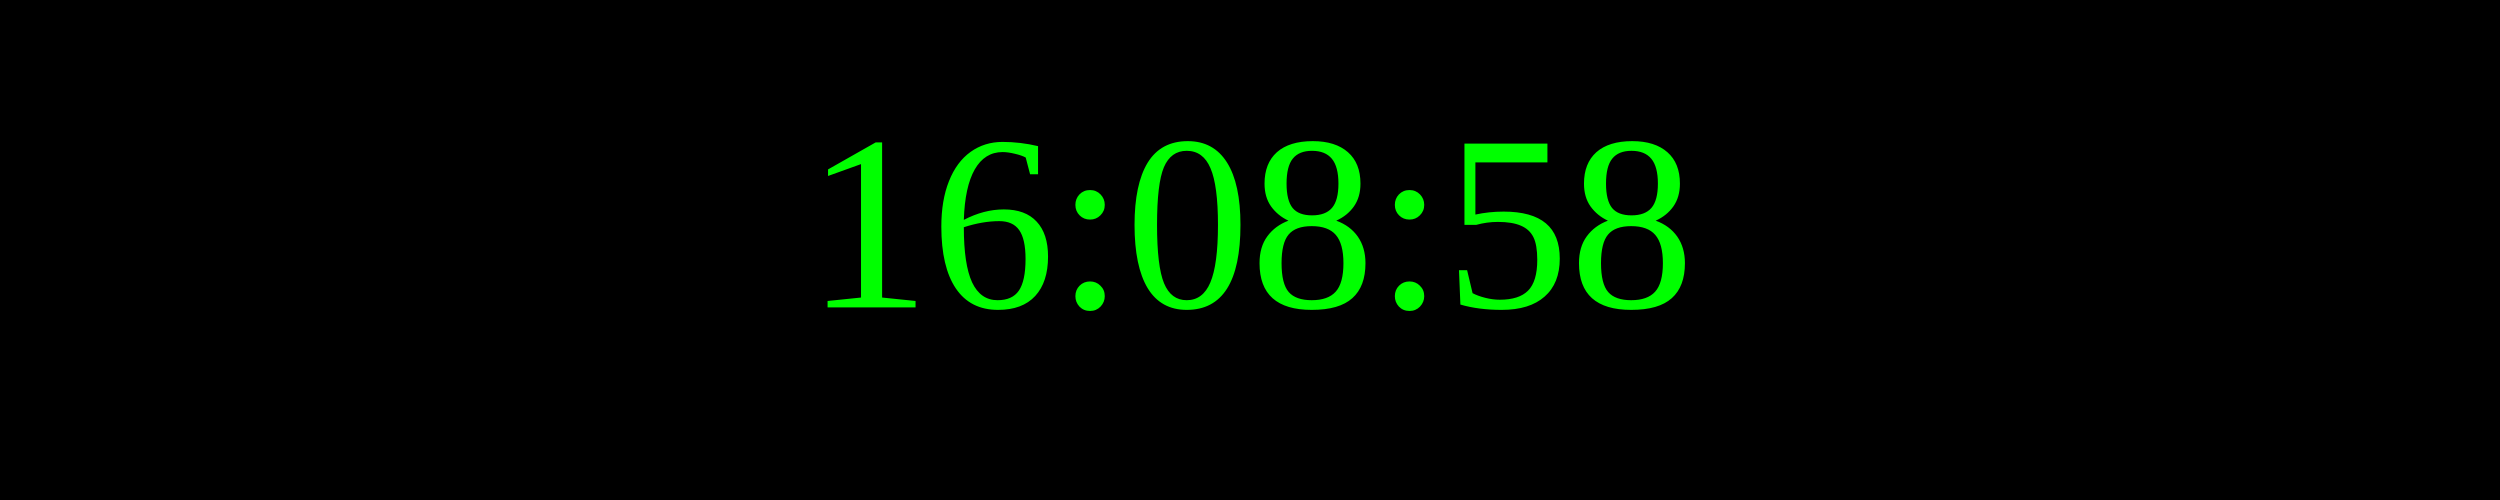
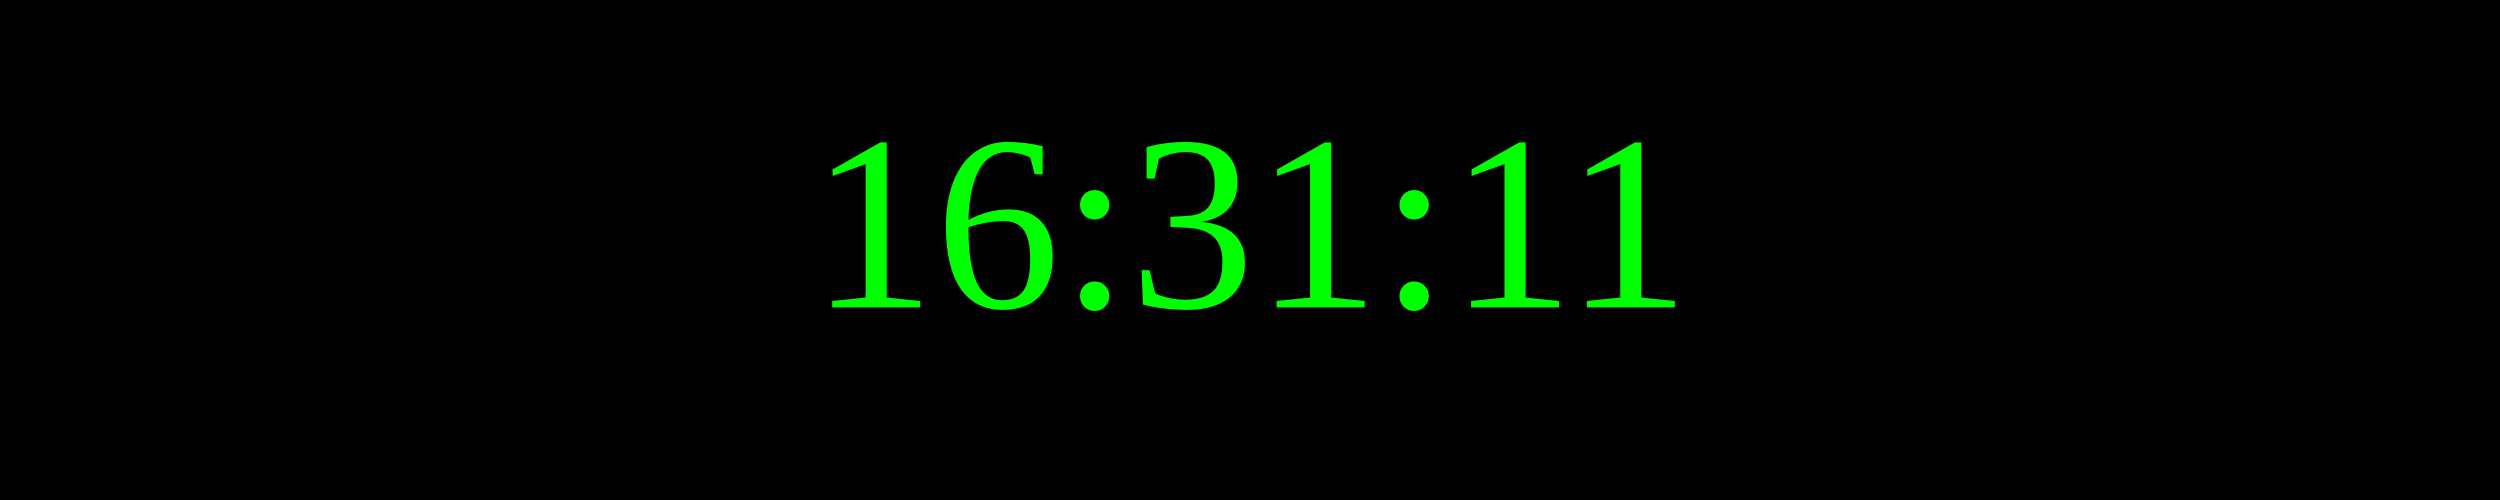
<svg xmlns="http://www.w3.org/2000/svg" width="250" height="50">
  <rect width="100%" height="100%" fill="black" />
  <text x="50%" y="50%" font-size="25" fill="lime" text-anchor="middle" dominant-baseline="middle">
- 16:08:58
+ 16:31:11
</text>
</svg>
